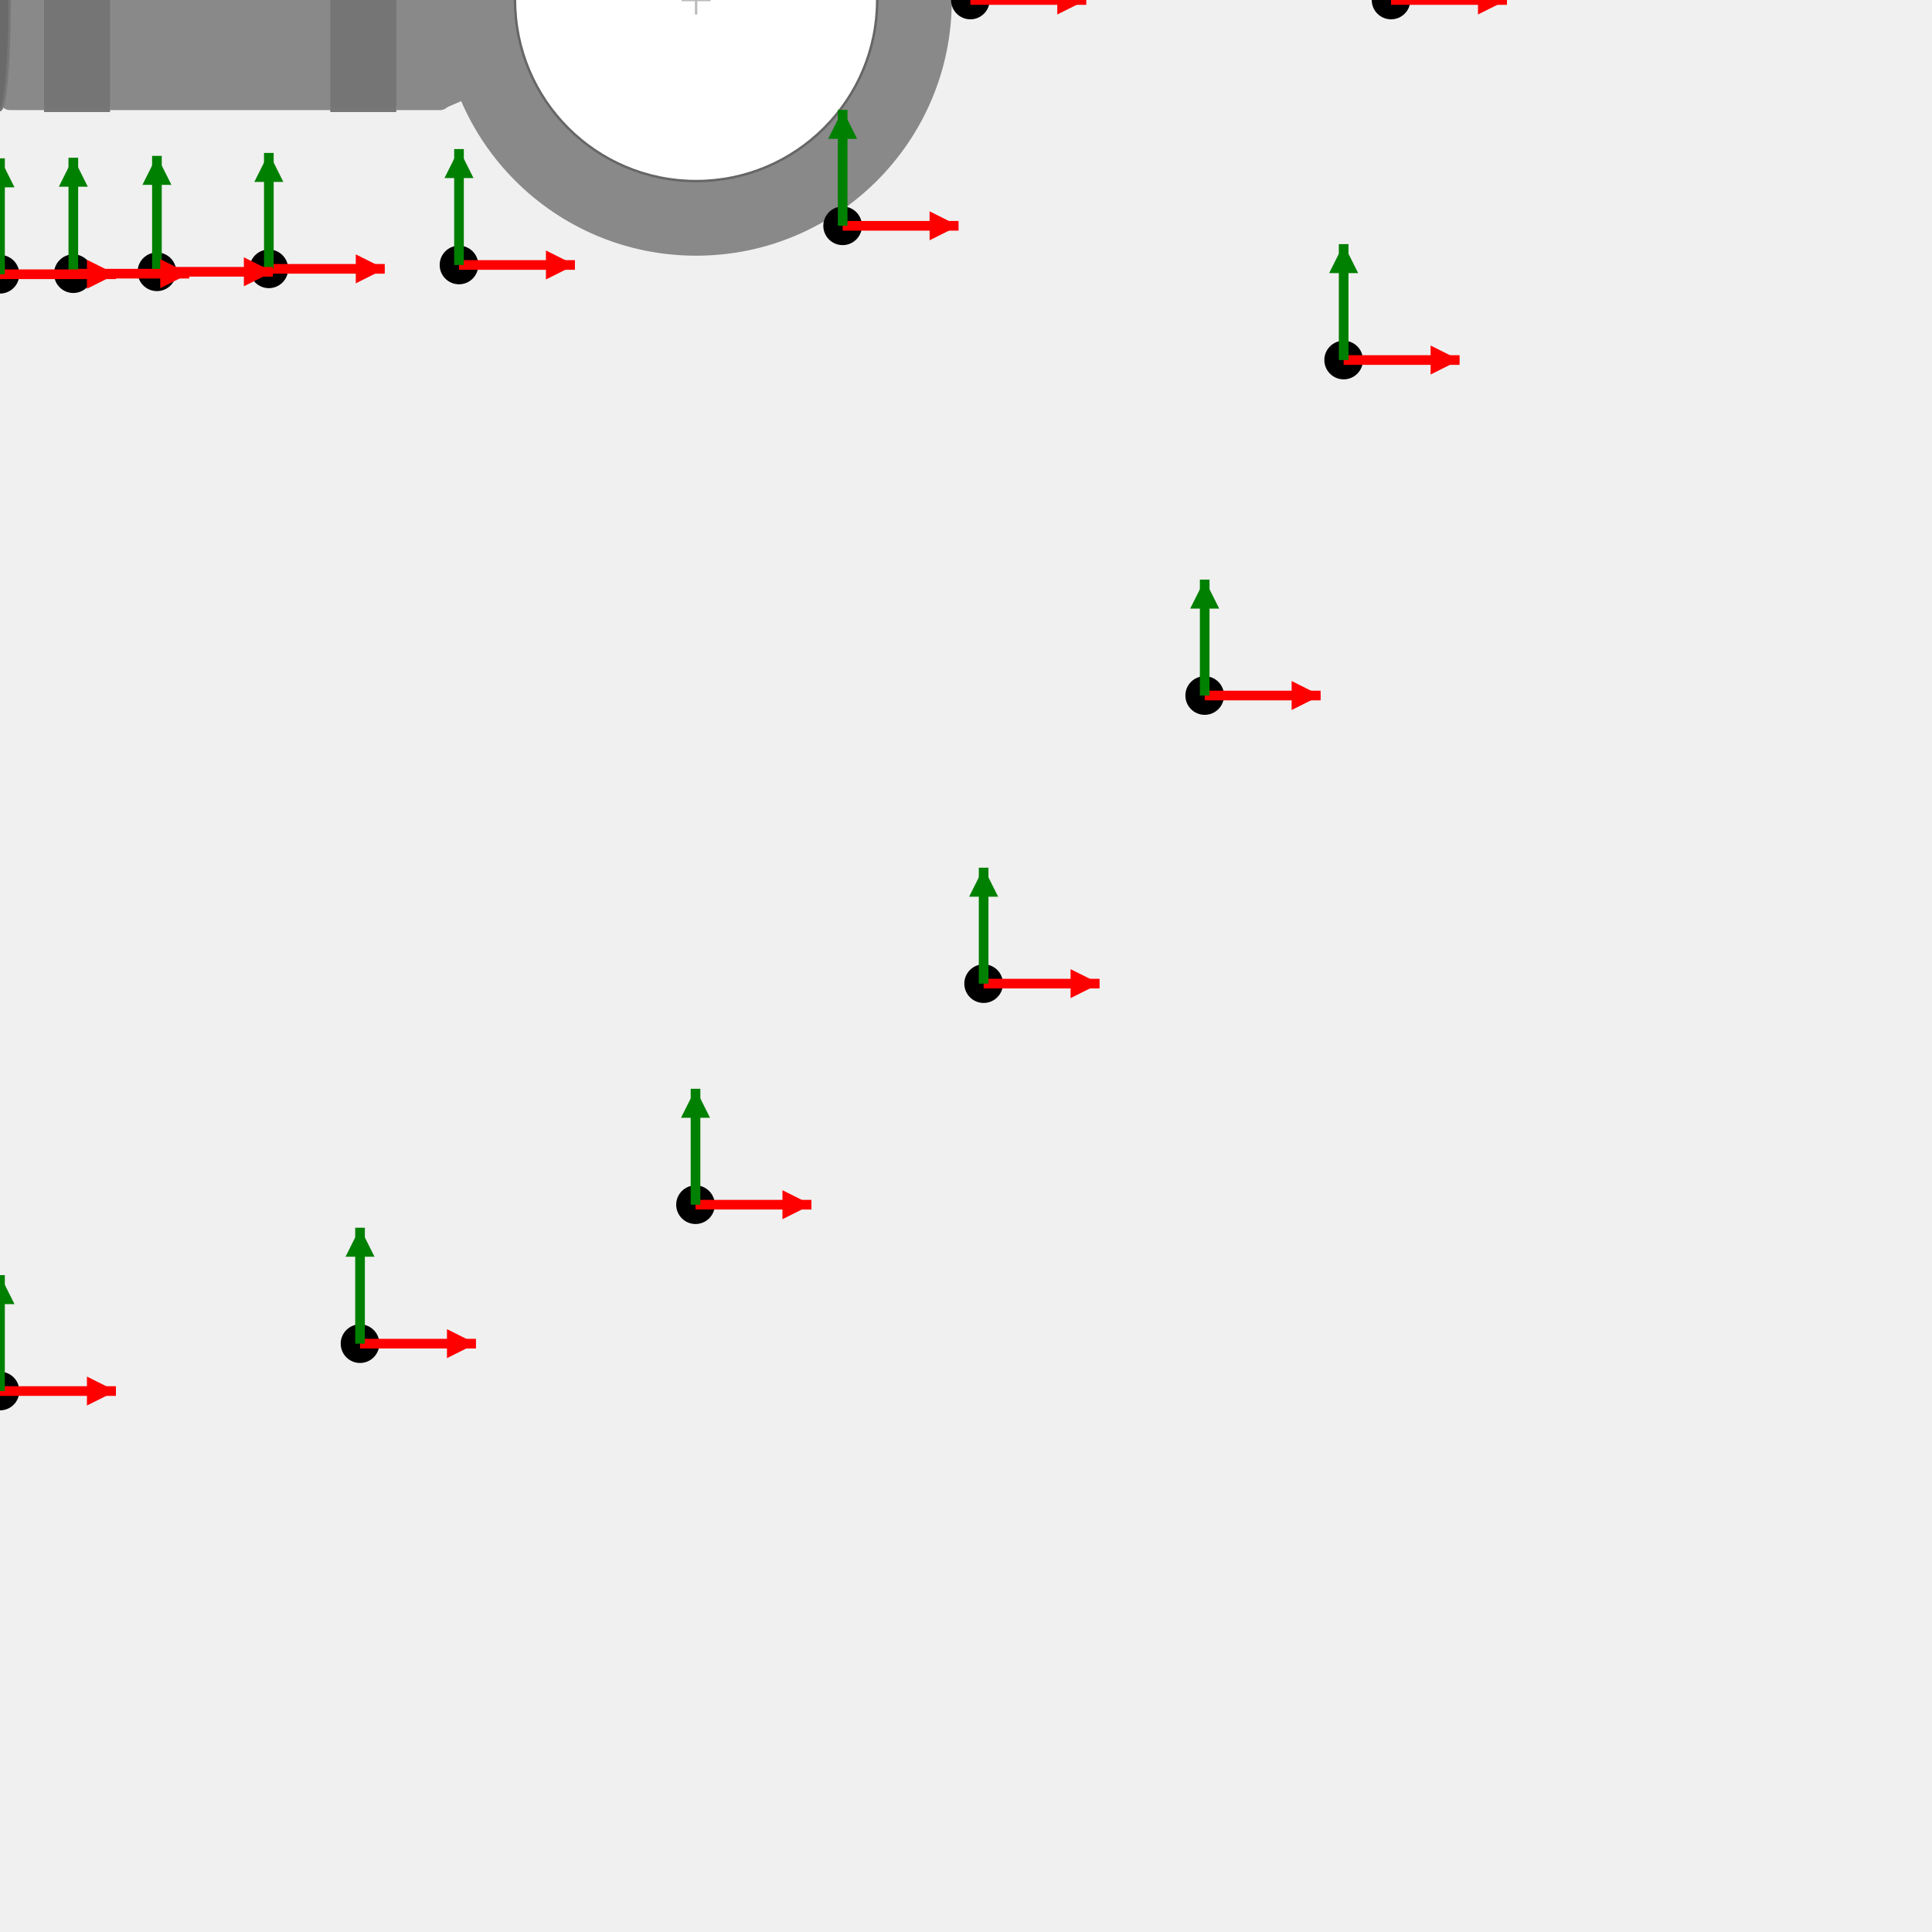
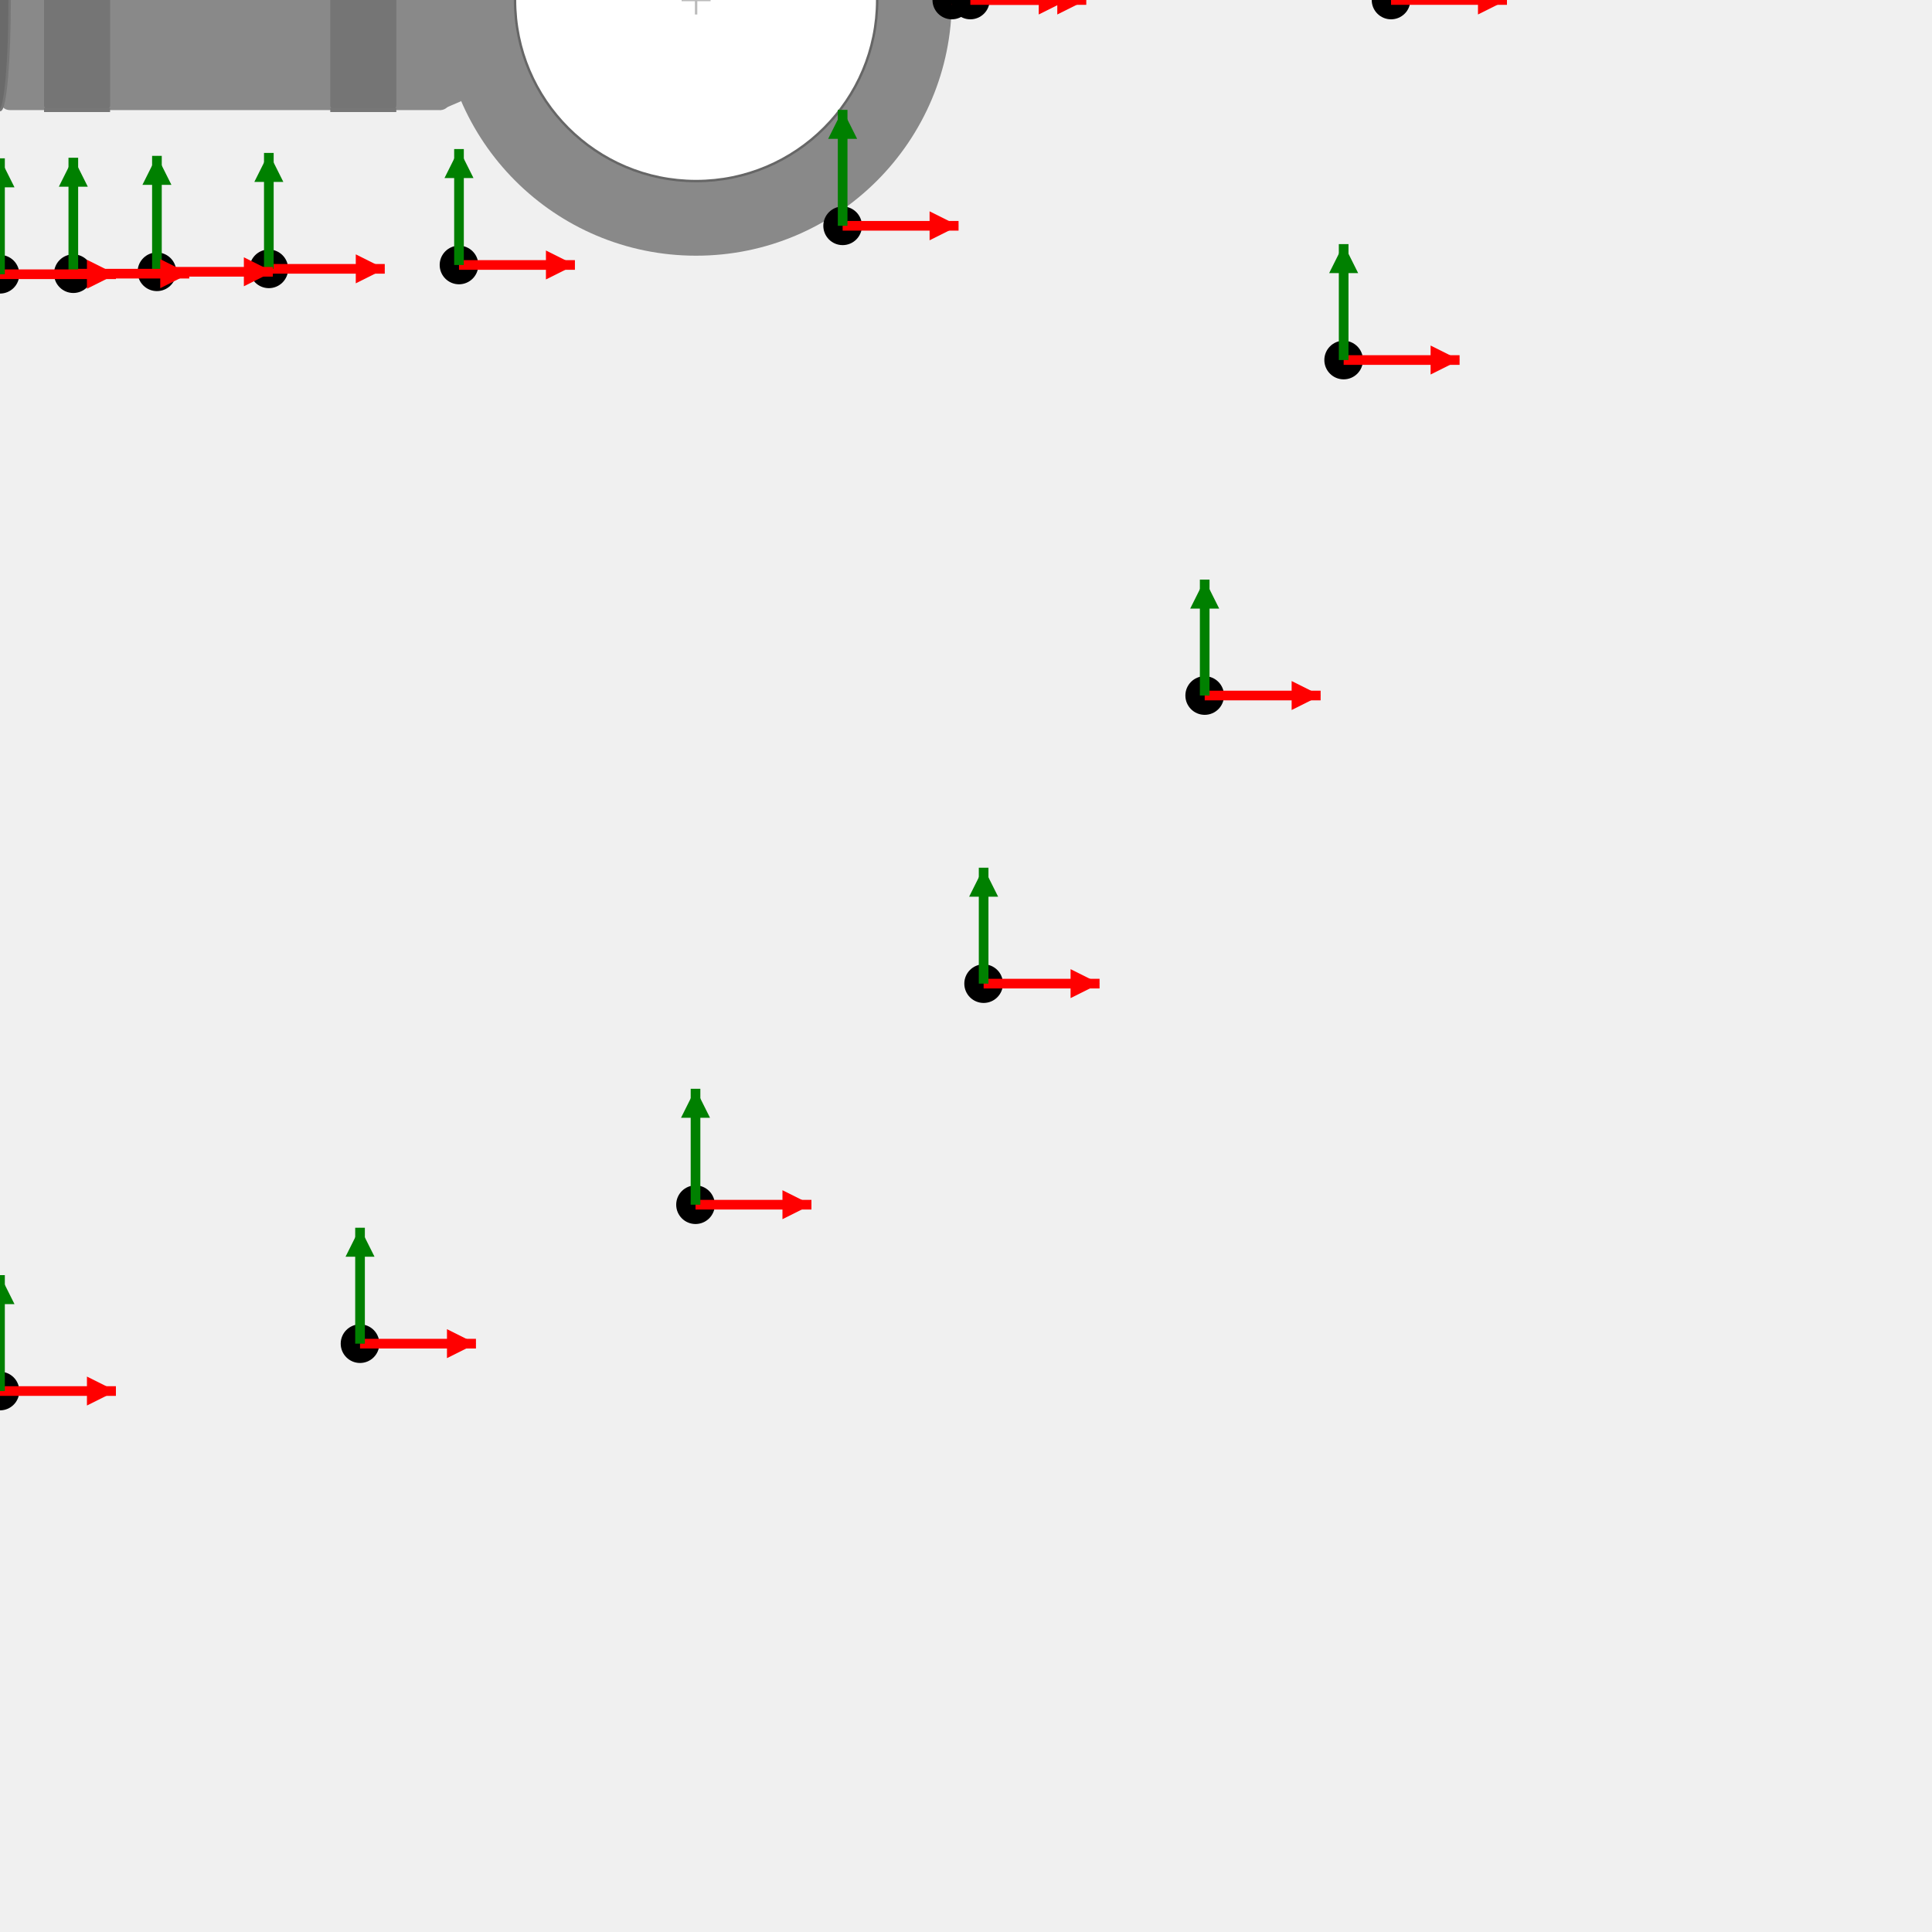
<svg xmlns="http://www.w3.org/2000/svg" version="1.1" width="400" height="400">
  <g id="RING_TERMINAL-1_0-3_4-drawing-contents-start">
    <rect x="0.00" y="-22.80" width="93.17" height="45.59" fill="#898989" rx="2" />
    <polygon points="95.49,-20.94 91.17,-22.80 91.17,22.80 95.49,20.94" fill="#898989" />
    <circle cx="144.12" cy="0.00" r="52.94" fill="#898989" />
    <circle cx="144.12" cy="0.00" r="37.49" fill="#ffffff" stroke="#666666" stroke-width="0.5" />
    <rect x="9.12" y="-22.80" width="13.68" height="45.59" fill="rgba(0,0,0,0.15)" rx="1" />
    <line x1="9.12" y1="-22.80" x2="22.79" y2="-22.80" stroke="#777777" stroke-width="0.8" />
    <line x1="9.12" y1="22.80" x2="22.79" y2="22.80" stroke="#777777" stroke-width="0.8" />
    <rect x="68.38" y="-22.80" width="13.68" height="45.59" fill="rgba(0,0,0,0.15)" rx="1" />
    <line x1="68.38" y1="-22.80" x2="82.05" y2="-22.80" stroke="#777777" stroke-width="0.8" />
    <line x1="68.38" y1="22.80" x2="82.05" y2="22.80" stroke="#777777" stroke-width="0.8" />
    <ellipse cx="0.00" cy="0.00" rx="2" ry="22.80" fill="#6a6a6a" stroke="#777777" stroke-width="0.5" />
    <line x1="141.12" y1="0.00" x2="147.12" y2="0.00" stroke="#bbbbbb" stroke-width="0.5" />
    <line x1="144.12" y1="-3.00" x2="144.12" y2="3.00" stroke="#bbbbbb" stroke-width="0.5" />
  </g>
  <g id="RING_TERMINAL-1_0-3_4-drawing-contents-end">
  </g>
  <g id="output csys locations">
+     <g id="3d-mate">
+       <circle cx="197.06" cy="-0.00" r="4" fill="black" />
+       <line x1="197.06" y1="-0.00" x2="221.06" y2="-0.00" stroke="red" stroke-width="2" />
+       <polygon points="221.06,-0.00 215.06,-3.00 215.06,3.00" fill="red" />
+       <line x1="197.06" y1="-0.00" x2="197.06" y2="-24.00" stroke="green" stroke-width="2" />
+       <polygon points="197.06,-24.00 194.06,-18.00 200.06,-18.00" fill="green" />
+     </g>
    <g id="flagnote-1">
      <circle cx="288.00" cy="-0.00" r="4" fill="black" />
      <line x1="288.00" y1="-0.00" x2="312.00" y2="-0.00" stroke="red" stroke-width="2" />
      <polygon points="312.00,-0.00 306.00,-3.00 306.00,3.00" fill="red" />
      <line x1="288.00" y1="-0.00" x2="288.00" y2="-24.00" stroke="green" stroke-width="2" />
      <polygon points="288.00,-24.00 285.00,-18.00 291.00,-18.00" fill="green" />
    </g>
    <g id="flagnote-1-leader_dest">
      <circle cx="200.90" cy="-0.00" r="4" fill="black" />
      <line x1="200.90" y1="-0.00" x2="224.90" y2="-0.00" stroke="red" stroke-width="2" />
      <polygon points="224.90,-0.00 218.90,-3.00 218.90,3.00" fill="red" />
      <line x1="200.90" y1="-0.00" x2="200.90" y2="-24.00" stroke="green" stroke-width="2" />
      <polygon points="200.90,-24.00 197.90,-18.00 203.90,-18.00" fill="green" />
    </g>
    <g id="flagnote-2">
      <circle cx="278.19" cy="-74.54" r="4" fill="black" />
      <line x1="278.19" y1="-74.54" x2="302.19" y2="-74.54" stroke="red" stroke-width="2" />
      <polygon points="302.19,-74.54 296.19,-77.54 296.19,-71.54" fill="red" />
      <line x1="278.19" y1="-74.54" x2="278.19" y2="-98.54" stroke="green" stroke-width="2" />
      <polygon points="278.19,-98.54 275.19,-92.54 281.19,-92.54" fill="green" />
    </g>
    <g id="flagnote-2-leader_dest">
      <circle cx="174.46" cy="-46.75" r="4" fill="black" />
      <line x1="174.46" y1="-46.75" x2="198.46" y2="-46.75" stroke="red" stroke-width="2" />
      <polygon points="198.46,-46.75 192.46,-49.75 192.46,-43.75" fill="red" />
      <line x1="174.46" y1="-46.75" x2="174.46" y2="-70.75" stroke="green" stroke-width="2" />
      <polygon points="174.46,-70.75 171.46,-64.75 177.46,-64.75" fill="green" />
    </g>
    <g id="flagnote-3">
      <circle cx="278.19" cy="74.54" r="4" fill="black" />
      <line x1="278.19" y1="74.54" x2="302.19" y2="74.54" stroke="red" stroke-width="2" />
      <polygon points="302.19,74.54 296.19,71.54 296.19,77.54" fill="red" />
      <line x1="278.19" y1="74.54" x2="278.19" y2="50.54" stroke="green" stroke-width="2" />
      <polygon points="278.19,50.54 275.19,56.54 281.19,56.54" fill="green" />
    </g>
    <g id="flagnote-3-leader_dest">
      <circle cx="174.46" cy="46.75" r="4" fill="black" />
      <line x1="174.46" y1="46.75" x2="198.46" y2="46.75" stroke="red" stroke-width="2" />
      <polygon points="198.46,46.75 192.46,43.75 192.46,49.75" fill="red" />
      <line x1="174.46" y1="46.75" x2="174.46" y2="22.75" stroke="green" stroke-width="2" />
      <polygon points="174.46,22.75 171.46,28.75 177.46,28.75" fill="green" />
    </g>
    <g id="flagnote-4">
      <circle cx="249.42" cy="-144.00" r="4" fill="black" />
      <line x1="249.42" y1="-144.00" x2="273.42" y2="-144.00" stroke="red" stroke-width="2" />
      <polygon points="273.42,-144.00 267.42,-147.00 267.42,-141.00" fill="red" />
      <line x1="249.42" y1="-144.00" x2="249.42" y2="-168.00" stroke="green" stroke-width="2" />
      <polygon points="249.42,-168.00 246.42,-162.00 252.42,-162.00" fill="green" />
    </g>
    <g id="flagnote-4-leader_dest">
      <circle cx="95.03" cy="-54.86" r="4" fill="black" />
      <line x1="95.03" y1="-54.86" x2="119.03" y2="-54.86" stroke="red" stroke-width="2" />
      <polygon points="119.03,-54.86 113.03,-57.86 113.03,-51.86" fill="red" />
      <line x1="95.03" y1="-54.86" x2="95.03" y2="-78.86" stroke="green" stroke-width="2" />
      <polygon points="95.03,-78.86 92.03,-72.86 98.03,-72.86" fill="green" />
    </g>
    <g id="flagnote-5">
      <circle cx="249.42" cy="144.00" r="4" fill="black" />
      <line x1="249.42" y1="144.00" x2="273.42" y2="144.00" stroke="red" stroke-width="2" />
      <polygon points="273.42,144.00 267.42,141.00 267.42,147.00" fill="red" />
      <line x1="249.42" y1="144.00" x2="249.42" y2="120.00" stroke="green" stroke-width="2" />
      <polygon points="249.42,120.00 246.42,126.00 252.42,126.00" fill="green" />
    </g>
    <g id="flagnote-5-leader_dest">
      <circle cx="95.03" cy="54.86" r="4" fill="black" />
      <line x1="95.03" y1="54.86" x2="119.03" y2="54.86" stroke="red" stroke-width="2" />
      <polygon points="119.03,54.86 113.03,51.86 113.03,57.86" fill="red" />
      <line x1="95.03" y1="54.86" x2="95.03" y2="30.86" stroke="green" stroke-width="2" />
      <polygon points="95.03,30.86 92.03,36.86 98.03,36.86" fill="green" />
    </g>
    <g id="flagnote-6">
      <circle cx="203.65" cy="-203.65" r="4" fill="black" />
      <line x1="203.65" y1="-203.65" x2="227.65" y2="-203.65" stroke="red" stroke-width="2" />
      <polygon points="227.65,-203.65 221.65,-206.65 221.65,-200.65" fill="red" />
      <line x1="203.65" y1="-203.65" x2="203.65" y2="-227.65" stroke="green" stroke-width="2" />
      <polygon points="203.65,-227.65 200.65,-221.65 206.65,-221.65" fill="green" />
    </g>
    <g id="flagnote-6-leader_dest">
      <circle cx="55.66" cy="-55.66" r="4" fill="black" />
      <line x1="55.66" y1="-55.66" x2="79.66" y2="-55.66" stroke="red" stroke-width="2" />
      <polygon points="79.66,-55.66 73.66,-58.66 73.66,-52.66" fill="red" />
      <line x1="55.66" y1="-55.66" x2="55.66" y2="-79.66" stroke="green" stroke-width="2" />
      <polygon points="55.66,-79.66 52.66,-73.66 58.66,-73.66" fill="green" />
    </g>
    <g id="flagnote-7">
      <circle cx="203.65" cy="203.65" r="4" fill="black" />
      <line x1="203.65" y1="203.65" x2="227.65" y2="203.65" stroke="red" stroke-width="2" />
      <polygon points="227.65,203.65 221.65,200.65 221.65,206.65" fill="red" />
      <line x1="203.65" y1="203.65" x2="203.65" y2="179.65" stroke="green" stroke-width="2" />
      <polygon points="203.65,179.65 200.65,185.65 206.65,185.65" fill="green" />
    </g>
    <g id="flagnote-7-leader_dest">
      <circle cx="55.66" cy="55.66" r="4" fill="black" />
      <line x1="55.66" y1="55.66" x2="79.66" y2="55.66" stroke="red" stroke-width="2" />
      <polygon points="79.66,55.66 73.66,52.66 73.66,58.66" fill="red" />
      <line x1="55.66" y1="55.66" x2="55.66" y2="31.66" stroke="green" stroke-width="2" />
      <polygon points="55.66,31.66 52.66,37.66 58.66,37.66" fill="green" />
    </g>
    <g id="flagnote-8">
      <circle cx="144.00" cy="-249.42" r="4" fill="black" />
      <line x1="144.00" y1="-249.42" x2="168.00" y2="-249.42" stroke="red" stroke-width="2" />
      <polygon points="168.00,-249.42 162.00,-252.42 162.00,-246.42" fill="red" />
      <line x1="144.00" y1="-249.42" x2="144.00" y2="-273.42" stroke="green" stroke-width="2" />
      <polygon points="144.00,-273.42 141.00,-267.42 147.00,-267.42" fill="green" />
    </g>
    <g id="flagnote-8-leader_dest">
      <circle cx="32.49" cy="-56.27" r="4" fill="black" />
      <line x1="32.49" y1="-56.27" x2="56.49" y2="-56.27" stroke="red" stroke-width="2" />
      <polygon points="56.49,-56.27 50.49,-59.27 50.49,-53.27" fill="red" />
      <line x1="32.49" y1="-56.27" x2="32.49" y2="-80.27" stroke="green" stroke-width="2" />
      <polygon points="32.49,-80.27 29.49,-74.27 35.49,-74.27" fill="green" />
    </g>
    <g id="flagnote-9">
      <circle cx="144.00" cy="249.42" r="4" fill="black" />
      <line x1="144.00" y1="249.42" x2="168.00" y2="249.42" stroke="red" stroke-width="2" />
      <polygon points="168.00,249.42 162.00,246.42 162.00,252.42" fill="red" />
      <line x1="144.00" y1="249.42" x2="144.00" y2="225.42" stroke="green" stroke-width="2" />
      <polygon points="144.00,225.42 141.00,231.42 147.00,231.42" fill="green" />
    </g>
    <g id="flagnote-9-leader_dest">
      <circle cx="32.49" cy="56.27" r="4" fill="black" />
      <line x1="32.49" y1="56.27" x2="56.49" y2="56.27" stroke="red" stroke-width="2" />
      <polygon points="56.49,56.27 50.49,53.27 50.49,59.27" fill="red" />
      <line x1="32.49" y1="56.27" x2="32.49" y2="32.27" stroke="green" stroke-width="2" />
      <polygon points="32.49,32.27 29.49,38.27 35.49,38.27" fill="green" />
    </g>
    <g id="flagnote-10">
      <circle cx="74.54" cy="-278.19" r="4" fill="black" />
      <line x1="74.54" y1="-278.19" x2="98.54" y2="-278.19" stroke="red" stroke-width="2" />
      <polygon points="98.54,-278.19 92.54,-281.19 92.54,-275.19" fill="red" />
      <line x1="74.54" y1="-278.19" x2="74.54" y2="-302.19" stroke="green" stroke-width="2" />
      <polygon points="74.54,-302.19 71.54,-296.19 77.54,-296.19" fill="green" />
    </g>
    <g id="flagnote-10-leader_dest">
      <circle cx="15.18" cy="-56.66" r="4" fill="black" />
      <line x1="15.18" y1="-56.66" x2="39.18" y2="-56.66" stroke="red" stroke-width="2" />
      <polygon points="39.18,-56.66 33.18,-59.66 33.18,-53.66" fill="red" />
      <line x1="15.18" y1="-56.66" x2="15.18" y2="-80.66" stroke="green" stroke-width="2" />
      <polygon points="15.18,-80.66 12.18,-74.66 18.18,-74.66" fill="green" />
    </g>
    <g id="flagnote-11">
      <circle cx="74.54" cy="278.19" r="4" fill="black" />
      <line x1="74.54" y1="278.19" x2="98.54" y2="278.19" stroke="red" stroke-width="2" />
      <polygon points="98.54,278.19 92.54,275.19 92.54,281.19" fill="red" />
      <line x1="74.54" y1="278.19" x2="74.54" y2="254.19" stroke="green" stroke-width="2" />
      <polygon points="74.54,254.19 71.54,260.19 77.54,260.19" fill="green" />
    </g>
    <g id="flagnote-11-leader_dest">
      <circle cx="15.18" cy="56.66" r="4" fill="black" />
      <line x1="15.18" y1="56.66" x2="39.18" y2="56.66" stroke="red" stroke-width="2" />
      <polygon points="39.18,56.66 33.18,53.66 33.18,59.66" fill="red" />
      <line x1="15.18" y1="56.66" x2="15.18" y2="32.66" stroke="green" stroke-width="2" />
      <polygon points="15.18,32.66 12.18,38.66 18.18,38.66" fill="green" />
    </g>
    <g id="flagnote-12">
      <circle cx="0.00" cy="-288.00" r="4" fill="black" />
      <line x1="0.00" y1="-288.00" x2="24.00" y2="-288.00" stroke="red" stroke-width="2" />
      <polygon points="24.00,-288.00 18.00,-291.00 18.00,-285.00" fill="red" />
      <line x1="0.00" y1="-288.00" x2="0.00" y2="-312.00" stroke="green" stroke-width="2" />
      <polygon points="0.00,-312.00 -3.00,-306.00 3.00,-306.00" fill="green" />
    </g>
    <g id="flagnote-12-leader_dest">
      <circle cx="0.00" cy="-56.78" r="4" fill="black" />
      <line x1="0.00" y1="-56.78" x2="24.00" y2="-56.78" stroke="red" stroke-width="2" />
      <polygon points="24.00,-56.78 18.00,-59.78 18.00,-53.78" fill="red" />
      <line x1="0.00" y1="-56.78" x2="0.00" y2="-80.78" stroke="green" stroke-width="2" />
      <polygon points="0.00,-80.78 -3.00,-74.78 3.00,-74.78" fill="green" />
    </g>
    <g id="flagnote-13">
      <circle cx="0.00" cy="288.00" r="4" fill="black" />
      <line x1="0.00" y1="288.00" x2="24.00" y2="288.00" stroke="red" stroke-width="2" />
      <polygon points="24.00,288.00 18.00,285.00 18.00,291.00" fill="red" />
      <line x1="0.00" y1="288.00" x2="0.00" y2="264.00" stroke="green" stroke-width="2" />
      <polygon points="0.00,264.00 -3.00,270.00 3.00,270.00" fill="green" />
    </g>
    <g id="flagnote-13-leader_dest">
      <circle cx="0.00" cy="56.78" r="4" fill="black" />
      <line x1="0.00" y1="56.78" x2="24.00" y2="56.78" stroke="red" stroke-width="2" />
      <polygon points="24.00,56.78 18.00,53.78 18.00,59.78" fill="red" />
      <line x1="0.00" y1="56.78" x2="0.00" y2="32.78" stroke="green" stroke-width="2" />
      <polygon points="0.00,32.78 -3.00,38.78 3.00,38.78" fill="green" />
    </g>
  </g>
</svg>
